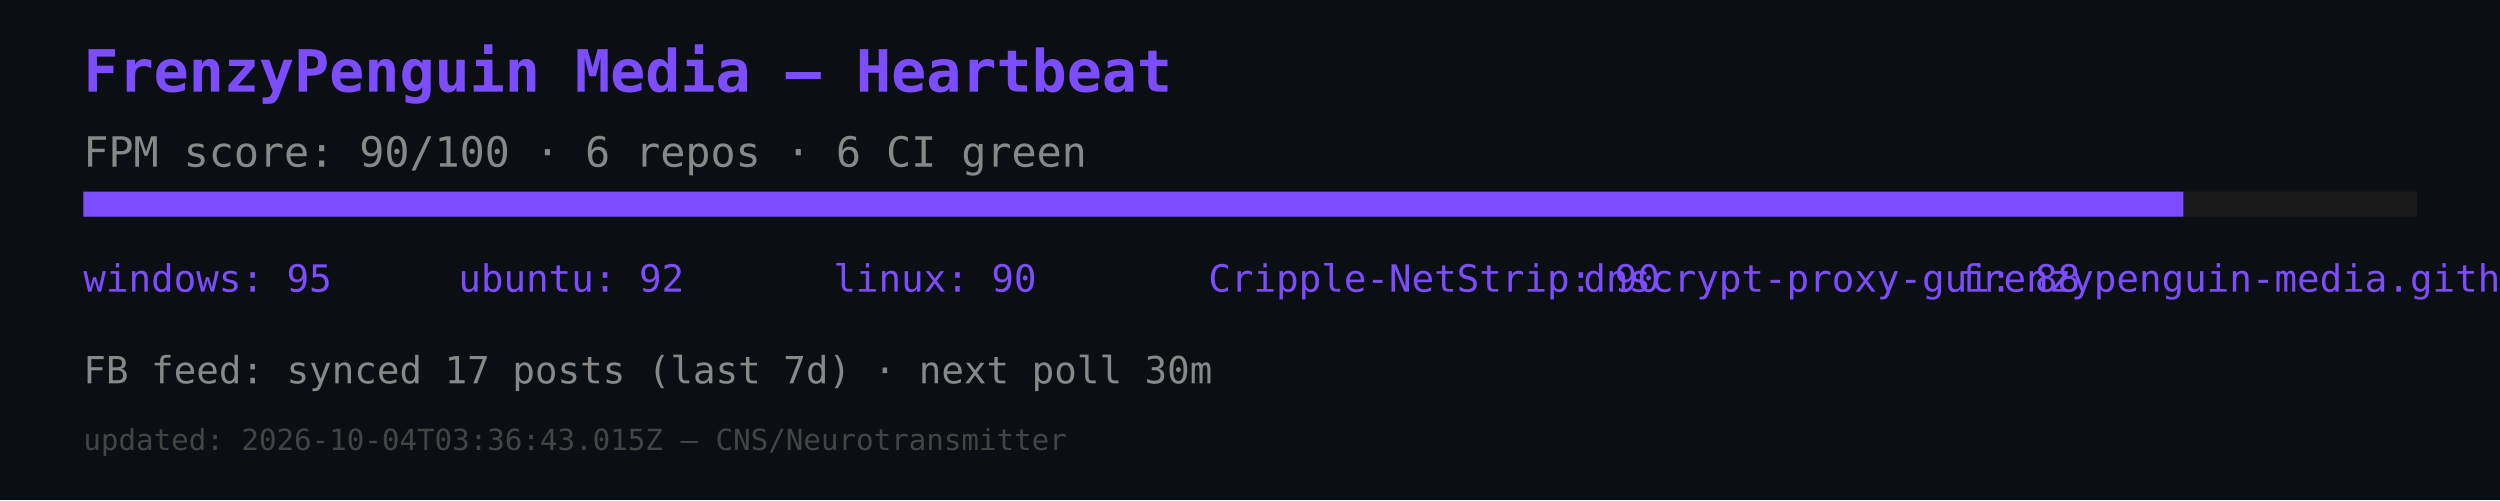
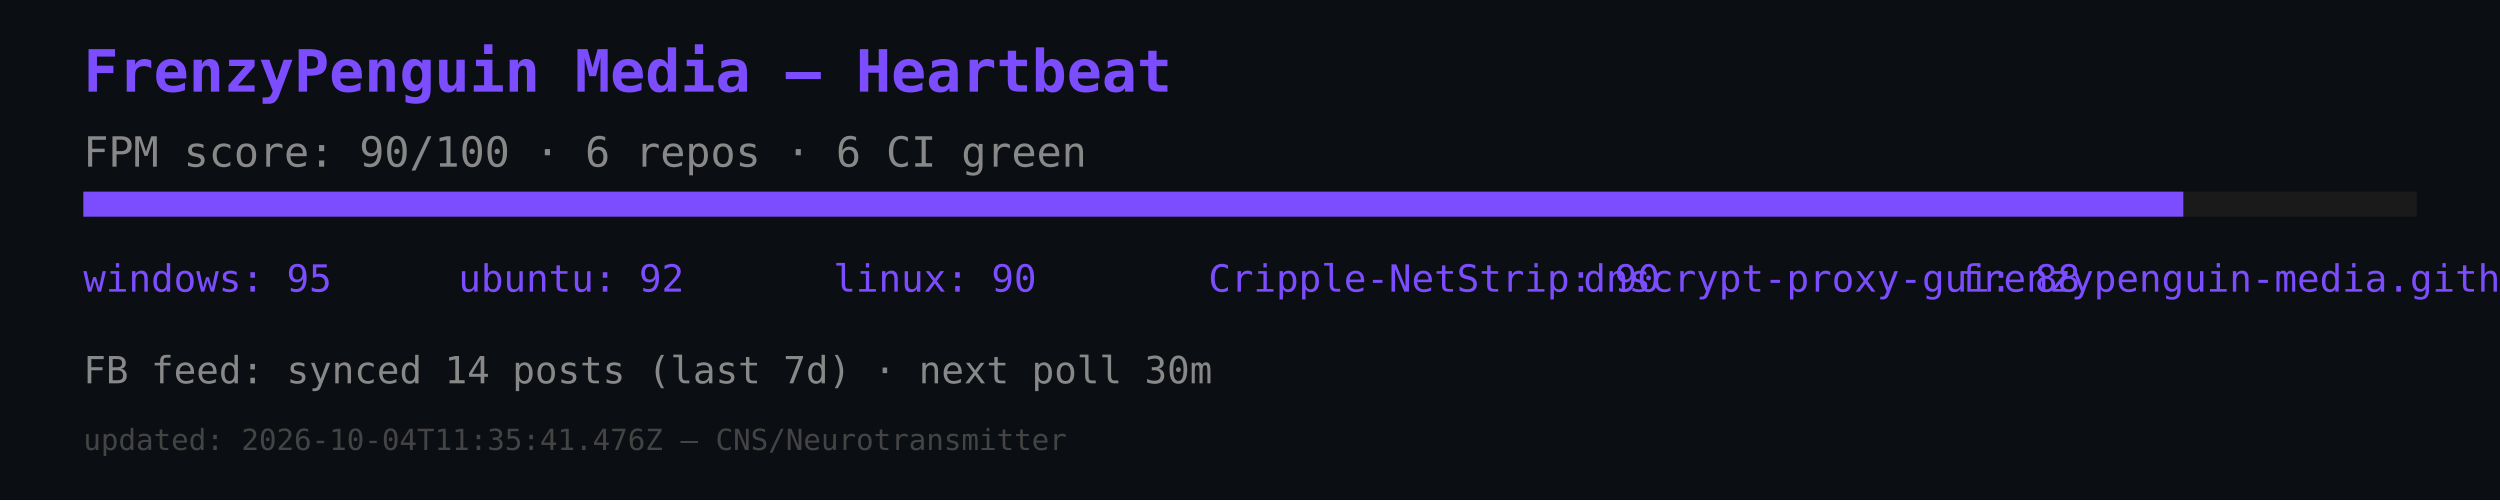
<svg xmlns="http://www.w3.org/2000/svg" width="600" height="120" viewBox="0 0 600 120">
  <rect width="600" height="120" fill="#0b0e12" />
  <text x="20" y="22" font-size="14" fill="#7c4dff" font-family="monospace" font-weight="bold">FrenzyPenguin Media — Heartbeat</text>
  <text x="20" y="40" font-size="10" fill="#888" font-family="monospace">FPM score: 90/100 · 6 repos · 6 CI green</text>
  <rect x="20" y="46" width="560" height="6" fill="#1a1a1a" />
  <rect x="20" y="46" width="504" height="6" fill="#7c4dff" />
  <text x="20" y="70" font-size="9" fill="#7c4dff" font-family="monospace">windows: 95</text>
  <text x="110" y="70" font-size="9" fill="#7c4dff" font-family="monospace">ubuntu: 92</text>
  <text x="200" y="70" font-size="9" fill="#7c4dff" font-family="monospace">linux: 90</text>
  <text x="290" y="70" font-size="9" fill="#7c4dff" font-family="monospace">Cripple-NetStrip: 90</text>
  <text x="380" y="70" font-size="9" fill="#7c4dff" font-family="monospace">dnscrypt-proxy-gui: 88</text>
  <text x="470" y="70" font-size="9" fill="#7c4dff" font-family="monospace">frenzypenguin-media.github.io: 87</text>
-   <text x="20" y="92" font-size="9" fill="#888" font-family="monospace">FB feed: synced 17 posts (last 7d) · next poll 30m</text>
-   <text x="20" y="108" font-size="7" fill="#444" font-family="monospace">updated: 2026-10-04T03:36:43.015Z — CNS/Neurotransmitter</text>
+   <text x="20" y="92" font-size="9" fill="#888" font-family="monospace">FB feed: synced 14 posts (last 7d) · next poll 30m</text>
+   <text x="20" y="108" font-size="7" fill="#444" font-family="monospace">updated: 2026-10-04T11:35:41.476Z — CNS/Neurotransmitter</text>
</svg>
